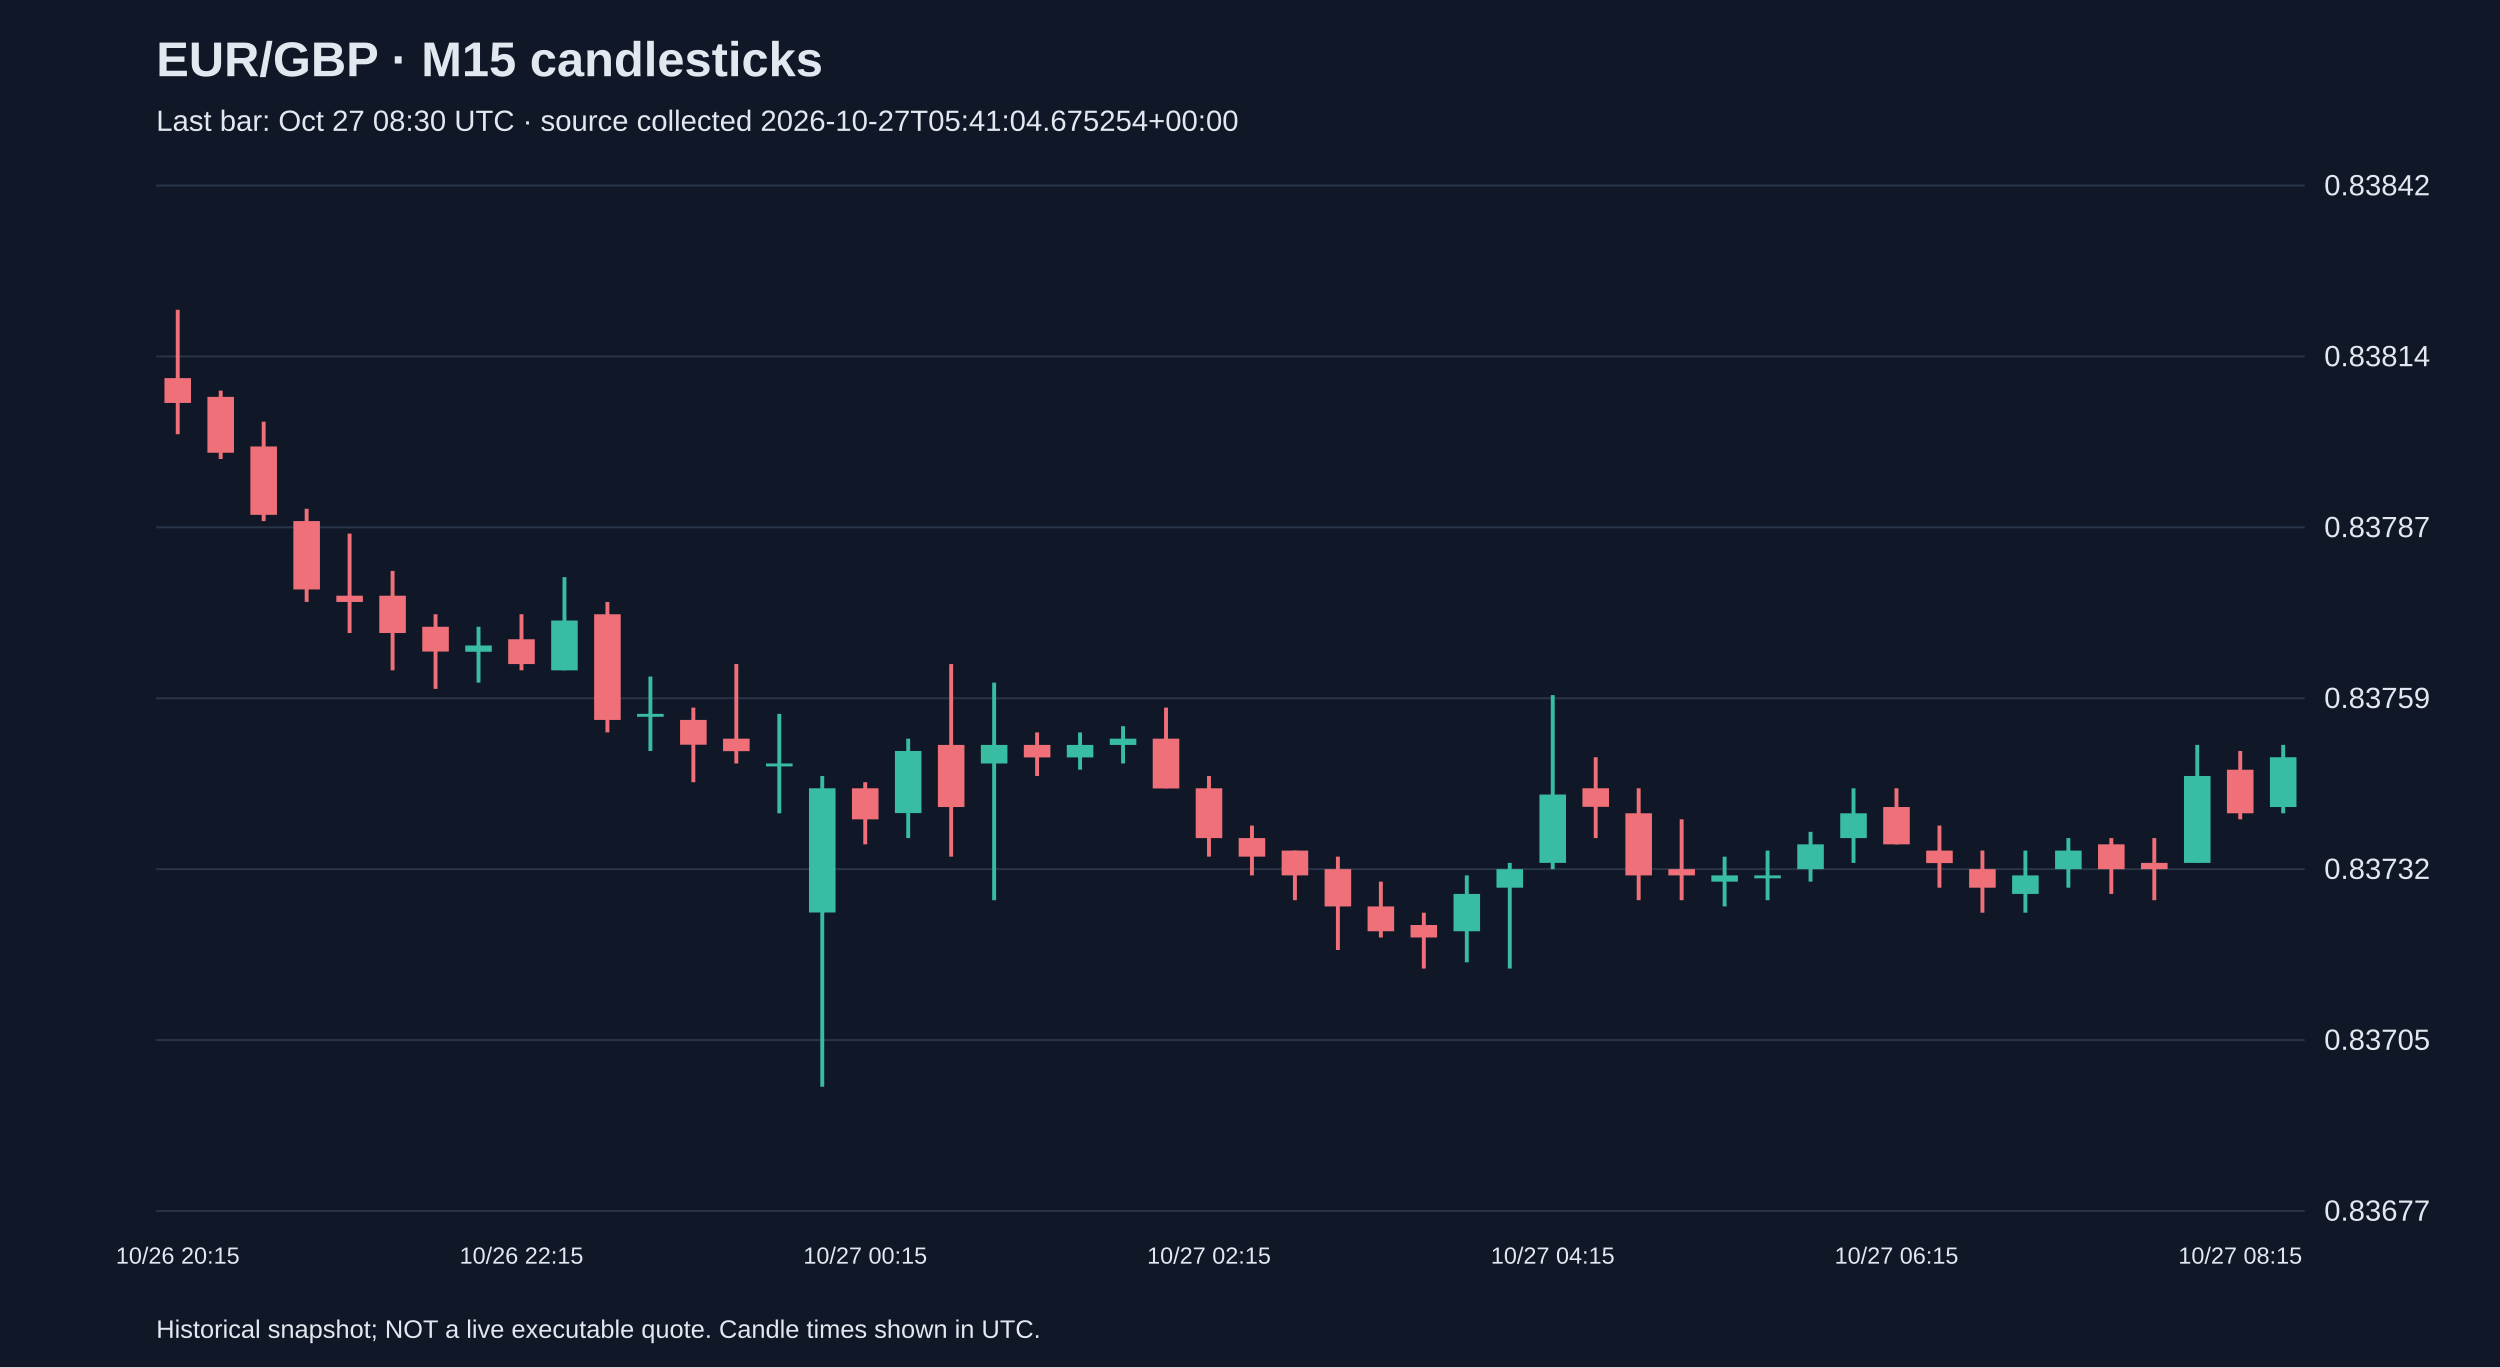
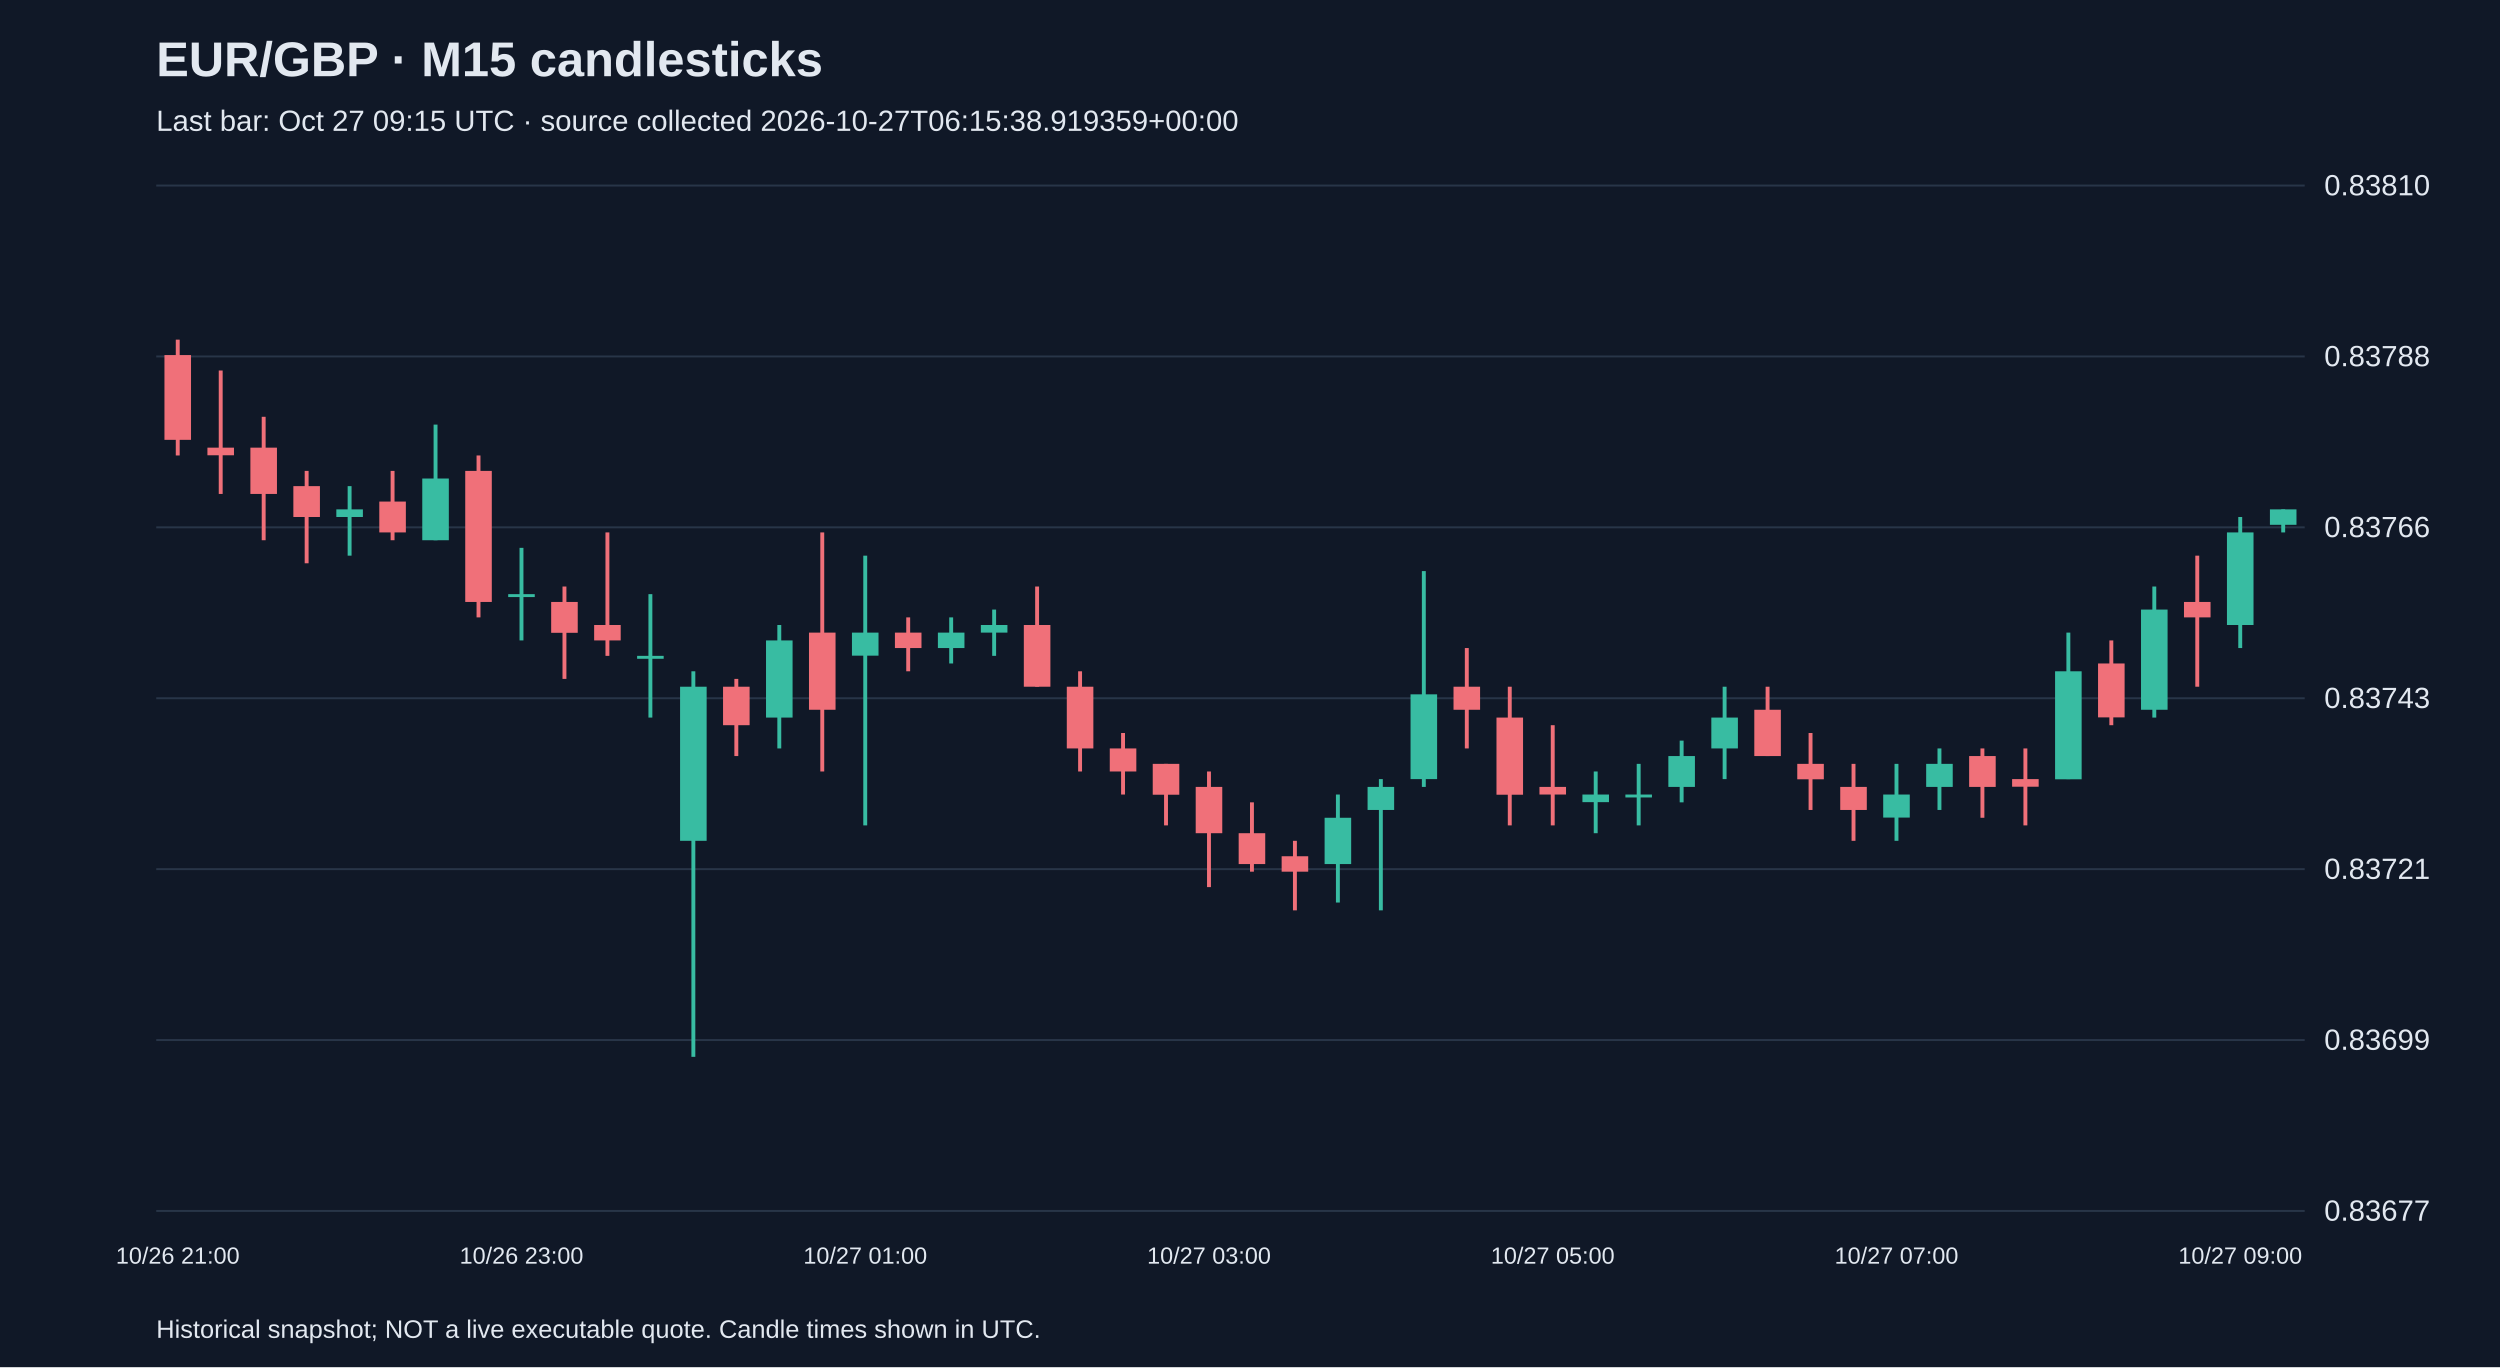
<svg xmlns="http://www.w3.org/2000/svg" viewBox="0 0 1280 700">
  <rect width="100%" height="100%" fill="#101827" />
  <style>text{font-family:Arial,sans-serif;fill:#e2e8f0}</style>
  <text x="80" y="39" font-size="25" font-weight="bold">EUR/GBP · M15 candlesticks</text>
-   <text x="80" y="67" font-size="15" fill="#a6b1c5">Last bar: Oct 27 08:30 UTC · source collected 2026-10-27T05:41:04.675254+00:00</text>
+   <text x="80" y="67" font-size="15" fill="#a6b1c5">Last bar: Oct 27 09:15 UTC · source collected 2026-10-27T06:15:38.919359+00:00</text>
  <line x1="80" y1="620.0" x2="1180" y2="620.0" stroke="#283548" />
  <text x="1190" y="625.0" font-size="15">0.83677</text>
  <line x1="80" y1="532.5" x2="1180" y2="532.5" stroke="#283548" />
-   <text x="1190" y="537.5" font-size="15">0.83705</text>
+   <text x="1190" y="537.5" font-size="15">0.83699</text>
  <line x1="80" y1="445.0" x2="1180" y2="445.0" stroke="#283548" />
-   <text x="1190" y="450.0" font-size="15">0.83732</text>
+   <text x="1190" y="450.0" font-size="15">0.83721</text>
  <line x1="80" y1="357.5" x2="1180" y2="357.5" stroke="#283548" />
-   <text x="1190" y="362.5" font-size="15">0.83759</text>
+   <text x="1190" y="362.5" font-size="15">0.83743</text>
  <line x1="80" y1="270.0" x2="1180" y2="270.0" stroke="#283548" />
-   <text x="1190" y="275.0" font-size="15">0.83787</text>
+   <text x="1190" y="275.0" font-size="15">0.83766</text>
  <line x1="80" y1="182.5" x2="1180" y2="182.5" stroke="#283548" />
-   <text x="1190" y="187.5" font-size="15">0.83814</text>
+   <text x="1190" y="187.5" font-size="15">0.83788</text>
  <line x1="80" y1="95.0" x2="1180" y2="95.0" stroke="#283548" />
-   <text x="1190" y="100.0" font-size="15">0.83842</text>
-   <line x1="91.0" y1="158.6" x2="91.0" y2="222.3" stroke="#f07079" stroke-width="2" />
-   <rect x="84.2" y="193.6" width="13.6" height="12.7" fill="#f07079" />
-   <text x="91.0" y="647" text-anchor="middle" font-size="12">10/26 20:15</text>
-   <line x1="113.0" y1="200.0" x2="113.0" y2="235.0" stroke="#f07079" stroke-width="2" />
-   <rect x="106.2" y="203.2" width="13.6" height="28.6" fill="#f07079" />
-   <line x1="135.0" y1="215.9" x2="135.0" y2="266.8" stroke="#f07079" stroke-width="2" />
-   <rect x="128.2" y="228.6" width="13.6" height="35.0" fill="#f07079" />
-   <line x1="157.0" y1="260.5" x2="157.0" y2="308.2" stroke="#f07079" stroke-width="2" />
-   <rect x="150.2" y="266.8" width="13.6" height="35.0" fill="#f07079" />
-   <line x1="179.0" y1="273.2" x2="179.0" y2="324.1" stroke="#f07079" stroke-width="2" />
-   <rect x="172.2" y="305.0" width="13.6" height="3.2" fill="#f07079" />
-   <line x1="201.0" y1="292.3" x2="201.0" y2="343.2" stroke="#f07079" stroke-width="2" />
-   <rect x="194.2" y="305.0" width="13.6" height="19.1" fill="#f07079" />
-   <line x1="223.0" y1="314.5" x2="223.0" y2="352.7" stroke="#f07079" stroke-width="2" />
-   <rect x="216.2" y="320.9" width="13.6" height="12.7" fill="#f07079" />
-   <line x1="245.0" y1="320.9" x2="245.0" y2="349.5" stroke="#38bca2" stroke-width="2" />
-   <rect x="238.2" y="330.5" width="13.6" height="3.2" fill="#38bca2" />
-   <line x1="267.0" y1="314.5" x2="267.0" y2="343.2" stroke="#f07079" stroke-width="2" />
-   <rect x="260.2" y="327.3" width="13.6" height="12.7" fill="#f07079" />
-   <text x="267.0" y="647" text-anchor="middle" font-size="12">10/26 22:15</text>
-   <line x1="289.0" y1="295.5" x2="289.0" y2="343.2" stroke="#38bca2" stroke-width="2" />
-   <rect x="282.2" y="317.7" width="13.6" height="25.5" fill="#38bca2" />
-   <line x1="311.0" y1="308.2" x2="311.0" y2="375.0" stroke="#f07079" stroke-width="2" />
-   <rect x="304.2" y="314.5" width="13.6" height="54.1" fill="#f07079" />
-   <line x1="333.0" y1="346.4" x2="333.0" y2="384.5" stroke="#38bca2" stroke-width="2" />
-   <rect x="326.2" y="365.5" width="13.6" height="1.5" fill="#38bca2" />
-   <line x1="355.0" y1="362.3" x2="355.0" y2="400.5" stroke="#f07079" stroke-width="2" />
-   <rect x="348.2" y="368.6" width="13.6" height="12.7" fill="#f07079" />
-   <line x1="377.0" y1="340.0" x2="377.0" y2="390.9" stroke="#f07079" stroke-width="2" />
-   <rect x="370.2" y="378.2" width="13.6" height="6.4" fill="#f07079" />
-   <line x1="399.0" y1="365.5" x2="399.0" y2="416.4" stroke="#38bca2" stroke-width="2" />
-   <rect x="392.2" y="390.9" width="13.6" height="1.5" fill="#38bca2" />
-   <line x1="421.0" y1="397.3" x2="421.0" y2="556.4" stroke="#38bca2" stroke-width="2" />
-   <rect x="414.2" y="403.6" width="13.6" height="63.6" fill="#38bca2" />
-   <line x1="443.0" y1="400.5" x2="443.0" y2="432.3" stroke="#f07079" stroke-width="2" />
-   <rect x="436.2" y="403.6" width="13.6" height="15.9" fill="#f07079" />
-   <text x="443.0" y="647" text-anchor="middle" font-size="12">10/27 00:15</text>
-   <line x1="465.0" y1="378.2" x2="465.0" y2="429.1" stroke="#38bca2" stroke-width="2" />
-   <rect x="458.2" y="384.5" width="13.6" height="31.8" fill="#38bca2" />
-   <line x1="487.0" y1="340.0" x2="487.0" y2="438.6" stroke="#f07079" stroke-width="2" />
-   <rect x="480.2" y="381.4" width="13.6" height="31.8" fill="#f07079" />
-   <line x1="509.0" y1="349.5" x2="509.0" y2="460.9" stroke="#38bca2" stroke-width="2" />
-   <rect x="502.2" y="381.4" width="13.6" height="9.5" fill="#38bca2" />
-   <line x1="531.0" y1="375.0" x2="531.0" y2="397.3" stroke="#f07079" stroke-width="2" />
-   <rect x="524.2" y="381.4" width="13.6" height="6.4" fill="#f07079" />
-   <line x1="553.0" y1="375.0" x2="553.0" y2="394.1" stroke="#38bca2" stroke-width="2" />
-   <rect x="546.2" y="381.4" width="13.6" height="6.4" fill="#38bca2" />
-   <line x1="575.0" y1="371.8" x2="575.0" y2="390.9" stroke="#38bca2" stroke-width="2" />
-   <rect x="568.2" y="378.2" width="13.6" height="3.2" fill="#38bca2" />
-   <line x1="597.0" y1="362.3" x2="597.0" y2="403.6" stroke="#f07079" stroke-width="2" />
-   <rect x="590.2" y="378.2" width="13.6" height="25.5" fill="#f07079" />
-   <line x1="619.0" y1="397.3" x2="619.0" y2="438.6" stroke="#f07079" stroke-width="2" />
-   <rect x="612.2" y="403.6" width="13.6" height="25.5" fill="#f07079" />
-   <text x="619.0" y="647" text-anchor="middle" font-size="12">10/27 02:15</text>
-   <line x1="641.0" y1="422.7" x2="641.0" y2="448.2" stroke="#f07079" stroke-width="2" />
-   <rect x="634.2" y="429.1" width="13.6" height="9.5" fill="#f07079" />
-   <line x1="663.0" y1="435.5" x2="663.0" y2="460.9" stroke="#f07079" stroke-width="2" />
-   <rect x="656.2" y="435.5" width="13.6" height="12.7" fill="#f07079" />
-   <line x1="685.0" y1="438.6" x2="685.0" y2="486.4" stroke="#f07079" stroke-width="2" />
-   <rect x="678.2" y="445.0" width="13.6" height="19.1" fill="#f07079" />
-   <line x1="707.0" y1="451.4" x2="707.0" y2="480.0" stroke="#f07079" stroke-width="2" />
-   <rect x="700.2" y="464.1" width="13.6" height="12.7" fill="#f07079" />
-   <line x1="729.0" y1="467.3" x2="729.0" y2="495.9" stroke="#f07079" stroke-width="2" />
-   <rect x="722.2" y="473.6" width="13.6" height="6.4" fill="#f07079" />
-   <line x1="751.0" y1="448.2" x2="751.0" y2="492.7" stroke="#38bca2" stroke-width="2" />
-   <rect x="744.2" y="457.7" width="13.6" height="19.1" fill="#38bca2" />
-   <line x1="773.0" y1="441.8" x2="773.0" y2="495.9" stroke="#38bca2" stroke-width="2" />
-   <rect x="766.2" y="445.0" width="13.6" height="9.5" fill="#38bca2" />
-   <line x1="795.0" y1="355.9" x2="795.0" y2="445.0" stroke="#38bca2" stroke-width="2" />
-   <rect x="788.2" y="406.8" width="13.6" height="35.0" fill="#38bca2" />
-   <text x="795.0" y="647" text-anchor="middle" font-size="12">10/27 04:15</text>
-   <line x1="817.0" y1="387.7" x2="817.0" y2="429.1" stroke="#f07079" stroke-width="2" />
-   <rect x="810.2" y="403.6" width="13.6" height="9.5" fill="#f07079" />
-   <line x1="839.0" y1="403.6" x2="839.0" y2="460.9" stroke="#f07079" stroke-width="2" />
-   <rect x="832.2" y="416.4" width="13.6" height="31.8" fill="#f07079" />
-   <line x1="861.0" y1="419.5" x2="861.0" y2="460.9" stroke="#f07079" stroke-width="2" />
-   <rect x="854.2" y="445.0" width="13.6" height="3.2" fill="#f07079" />
-   <line x1="883.0" y1="438.6" x2="883.0" y2="464.1" stroke="#38bca2" stroke-width="2" />
-   <rect x="876.2" y="448.2" width="13.6" height="3.2" fill="#38bca2" />
-   <line x1="905.0" y1="435.5" x2="905.0" y2="460.9" stroke="#38bca2" stroke-width="2" />
-   <rect x="898.2" y="448.2" width="13.6" height="1.5" fill="#38bca2" />
-   <line x1="927.0" y1="425.9" x2="927.0" y2="451.4" stroke="#38bca2" stroke-width="2" />
-   <rect x="920.2" y="432.3" width="13.6" height="12.7" fill="#38bca2" />
-   <line x1="949.0" y1="403.6" x2="949.0" y2="441.8" stroke="#38bca2" stroke-width="2" />
-   <rect x="942.2" y="416.4" width="13.6" height="12.7" fill="#38bca2" />
-   <line x1="971.0" y1="403.6" x2="971.0" y2="432.3" stroke="#f07079" stroke-width="2" />
-   <rect x="964.2" y="413.2" width="13.6" height="19.1" fill="#f07079" />
-   <text x="971.0" y="647" text-anchor="middle" font-size="12">10/27 06:15</text>
-   <line x1="993.0" y1="422.7" x2="993.0" y2="454.5" stroke="#f07079" stroke-width="2" />
-   <rect x="986.2" y="435.5" width="13.6" height="6.4" fill="#f07079" />
-   <line x1="1015.0" y1="435.5" x2="1015.0" y2="467.3" stroke="#f07079" stroke-width="2" />
-   <rect x="1008.2" y="445.0" width="13.6" height="9.5" fill="#f07079" />
-   <line x1="1037.0" y1="435.5" x2="1037.0" y2="467.3" stroke="#38bca2" stroke-width="2" />
-   <rect x="1030.2" y="448.2" width="13.6" height="9.5" fill="#38bca2" />
-   <line x1="1059.0" y1="429.1" x2="1059.0" y2="454.5" stroke="#38bca2" stroke-width="2" />
-   <rect x="1052.2" y="435.5" width="13.6" height="9.5" fill="#38bca2" />
-   <line x1="1081.0" y1="429.1" x2="1081.0" y2="457.7" stroke="#f07079" stroke-width="2" />
-   <rect x="1074.2" y="432.3" width="13.6" height="12.7" fill="#f07079" />
-   <line x1="1103.0" y1="429.1" x2="1103.0" y2="460.9" stroke="#f07079" stroke-width="2" />
-   <rect x="1096.2" y="441.8" width="13.6" height="3.2" fill="#f07079" />
-   <line x1="1125.0" y1="381.4" x2="1125.0" y2="441.8" stroke="#38bca2" stroke-width="2" />
-   <rect x="1118.2" y="397.3" width="13.6" height="44.5" fill="#38bca2" />
-   <line x1="1147.0" y1="384.5" x2="1147.0" y2="419.5" stroke="#f07079" stroke-width="2" />
-   <rect x="1140.2" y="394.1" width="13.6" height="22.3" fill="#f07079" />
-   <text x="1147.0" y="647" text-anchor="middle" font-size="12">10/27 08:15</text>
-   <line x1="1169.0" y1="381.4" x2="1169.0" y2="416.4" stroke="#38bca2" stroke-width="2" />
-   <rect x="1162.2" y="387.7" width="13.6" height="25.5" fill="#38bca2" />
+   <text x="1190" y="100.0" font-size="15">0.83810</text>
+   <line x1="91.0" y1="173.9" x2="91.0" y2="233.2" stroke="#f07079" stroke-width="2" />
+   <rect x="84.2" y="181.8" width="13.6" height="43.4" fill="#f07079" />
+   <text x="91.0" y="647" text-anchor="middle" font-size="12">10/26 21:00</text>
+   <line x1="113.0" y1="189.7" x2="113.0" y2="252.9" stroke="#f07079" stroke-width="2" />
+   <rect x="106.2" y="229.2" width="13.6" height="3.9" fill="#f07079" />
+   <line x1="135.0" y1="213.4" x2="135.0" y2="276.6" stroke="#f07079" stroke-width="2" />
+   <rect x="128.2" y="229.2" width="13.6" height="23.7" fill="#f07079" />
+   <line x1="157.0" y1="241.1" x2="157.0" y2="288.4" stroke="#f07079" stroke-width="2" />
+   <rect x="150.2" y="248.9" width="13.6" height="15.8" fill="#f07079" />
+   <line x1="179.0" y1="248.9" x2="179.0" y2="284.5" stroke="#38bca2" stroke-width="2" />
+   <rect x="172.2" y="260.8" width="13.6" height="3.9" fill="#38bca2" />
+   <line x1="201.0" y1="241.1" x2="201.0" y2="276.6" stroke="#f07079" stroke-width="2" />
+   <rect x="194.2" y="256.8" width="13.6" height="15.8" fill="#f07079" />
+   <line x1="223.0" y1="217.4" x2="223.0" y2="276.6" stroke="#38bca2" stroke-width="2" />
+   <rect x="216.2" y="245.0" width="13.6" height="31.6" fill="#38bca2" />
+   <line x1="245.0" y1="233.2" x2="245.0" y2="316.1" stroke="#f07079" stroke-width="2" />
+   <rect x="238.2" y="241.1" width="13.6" height="67.1" fill="#f07079" />
+   <line x1="267.0" y1="280.5" x2="267.0" y2="327.9" stroke="#38bca2" stroke-width="2" />
+   <rect x="260.2" y="304.2" width="13.6" height="1.5" fill="#38bca2" />
+   <text x="267.0" y="647" text-anchor="middle" font-size="12">10/26 23:00</text>
+   <line x1="289.0" y1="300.3" x2="289.0" y2="347.6" stroke="#f07079" stroke-width="2" />
+   <rect x="282.2" y="308.2" width="13.6" height="15.8" fill="#f07079" />
+   <line x1="311.0" y1="272.6" x2="311.0" y2="335.8" stroke="#f07079" stroke-width="2" />
+   <rect x="304.2" y="320.0" width="13.6" height="7.9" fill="#f07079" />
+   <line x1="333.0" y1="304.2" x2="333.0" y2="367.4" stroke="#38bca2" stroke-width="2" />
+   <rect x="326.2" y="335.8" width="13.6" height="1.5" fill="#38bca2" />
+   <line x1="355.0" y1="343.7" x2="355.0" y2="541.1" stroke="#38bca2" stroke-width="2" />
+   <rect x="348.2" y="351.6" width="13.6" height="78.9" fill="#38bca2" />
+   <line x1="377.0" y1="347.6" x2="377.0" y2="387.1" stroke="#f07079" stroke-width="2" />
+   <rect x="370.2" y="351.6" width="13.6" height="19.7" fill="#f07079" />
+   <line x1="399.0" y1="320.0" x2="399.0" y2="383.2" stroke="#38bca2" stroke-width="2" />
+   <rect x="392.2" y="327.9" width="13.6" height="39.5" fill="#38bca2" />
+   <line x1="421.0" y1="272.6" x2="421.0" y2="395.0" stroke="#f07079" stroke-width="2" />
+   <rect x="414.2" y="323.9" width="13.6" height="39.5" fill="#f07079" />
+   <line x1="443.0" y1="284.5" x2="443.0" y2="422.6" stroke="#38bca2" stroke-width="2" />
+   <rect x="436.2" y="323.9" width="13.6" height="11.8" fill="#38bca2" />
+   <text x="443.0" y="647" text-anchor="middle" font-size="12">10/27 01:00</text>
+   <line x1="465.0" y1="316.1" x2="465.0" y2="343.7" stroke="#f07079" stroke-width="2" />
+   <rect x="458.2" y="323.9" width="13.6" height="7.9" fill="#f07079" />
+   <line x1="487.0" y1="316.1" x2="487.0" y2="339.7" stroke="#38bca2" stroke-width="2" />
+   <rect x="480.2" y="323.9" width="13.6" height="7.9" fill="#38bca2" />
+   <line x1="509.0" y1="312.1" x2="509.0" y2="335.8" stroke="#38bca2" stroke-width="2" />
+   <rect x="502.2" y="320.0" width="13.6" height="3.9" fill="#38bca2" />
+   <line x1="531.0" y1="300.3" x2="531.0" y2="351.6" stroke="#f07079" stroke-width="2" />
+   <rect x="524.2" y="320.0" width="13.6" height="31.6" fill="#f07079" />
+   <line x1="553.0" y1="343.7" x2="553.0" y2="395.0" stroke="#f07079" stroke-width="2" />
+   <rect x="546.2" y="351.6" width="13.6" height="31.6" fill="#f07079" />
+   <line x1="575.0" y1="375.3" x2="575.0" y2="406.8" stroke="#f07079" stroke-width="2" />
+   <rect x="568.2" y="383.2" width="13.6" height="11.8" fill="#f07079" />
+   <line x1="597.0" y1="391.1" x2="597.0" y2="422.6" stroke="#f07079" stroke-width="2" />
+   <rect x="590.2" y="391.1" width="13.6" height="15.8" fill="#f07079" />
+   <line x1="619.0" y1="395.0" x2="619.0" y2="454.2" stroke="#f07079" stroke-width="2" />
+   <rect x="612.2" y="402.9" width="13.6" height="23.7" fill="#f07079" />
+   <text x="619.0" y="647" text-anchor="middle" font-size="12">10/27 03:00</text>
+   <line x1="641.0" y1="410.8" x2="641.0" y2="446.3" stroke="#f07079" stroke-width="2" />
+   <rect x="634.2" y="426.6" width="13.6" height="15.8" fill="#f07079" />
+   <line x1="663.0" y1="430.5" x2="663.0" y2="466.1" stroke="#f07079" stroke-width="2" />
+   <rect x="656.2" y="438.4" width="13.6" height="7.9" fill="#f07079" />
+   <line x1="685.0" y1="406.8" x2="685.0" y2="462.1" stroke="#38bca2" stroke-width="2" />
+   <rect x="678.2" y="418.7" width="13.6" height="23.7" fill="#38bca2" />
+   <line x1="707.0" y1="398.9" x2="707.0" y2="466.1" stroke="#38bca2" stroke-width="2" />
+   <rect x="700.2" y="402.9" width="13.6" height="11.8" fill="#38bca2" />
+   <line x1="729.0" y1="292.4" x2="729.0" y2="402.9" stroke="#38bca2" stroke-width="2" />
+   <rect x="722.2" y="355.5" width="13.6" height="43.4" fill="#38bca2" />
+   <line x1="751.0" y1="331.8" x2="751.0" y2="383.2" stroke="#f07079" stroke-width="2" />
+   <rect x="744.2" y="351.6" width="13.6" height="11.8" fill="#f07079" />
+   <line x1="773.0" y1="351.6" x2="773.0" y2="422.6" stroke="#f07079" stroke-width="2" />
+   <rect x="766.2" y="367.4" width="13.6" height="39.5" fill="#f07079" />
+   <line x1="795.0" y1="371.3" x2="795.0" y2="422.6" stroke="#f07079" stroke-width="2" />
+   <rect x="788.2" y="402.9" width="13.6" height="3.9" fill="#f07079" />
+   <text x="795.0" y="647" text-anchor="middle" font-size="12">10/27 05:00</text>
+   <line x1="817.0" y1="395.0" x2="817.0" y2="426.6" stroke="#38bca2" stroke-width="2" />
+   <rect x="810.2" y="406.8" width="13.6" height="3.9" fill="#38bca2" />
+   <line x1="839.0" y1="391.1" x2="839.0" y2="422.6" stroke="#38bca2" stroke-width="2" />
+   <rect x="832.2" y="406.8" width="13.6" height="1.5" fill="#38bca2" />
+   <line x1="861.0" y1="379.2" x2="861.0" y2="410.8" stroke="#38bca2" stroke-width="2" />
+   <rect x="854.2" y="387.1" width="13.6" height="15.8" fill="#38bca2" />
+   <line x1="883.0" y1="351.6" x2="883.0" y2="398.9" stroke="#38bca2" stroke-width="2" />
+   <rect x="876.2" y="367.4" width="13.6" height="15.8" fill="#38bca2" />
+   <line x1="905.0" y1="351.6" x2="905.0" y2="387.1" stroke="#f07079" stroke-width="2" />
+   <rect x="898.2" y="363.4" width="13.6" height="23.7" fill="#f07079" />
+   <line x1="927.0" y1="375.3" x2="927.0" y2="414.7" stroke="#f07079" stroke-width="2" />
+   <rect x="920.2" y="391.1" width="13.6" height="7.9" fill="#f07079" />
+   <line x1="949.0" y1="391.1" x2="949.0" y2="430.5" stroke="#f07079" stroke-width="2" />
+   <rect x="942.2" y="402.9" width="13.6" height="11.8" fill="#f07079" />
+   <line x1="971.0" y1="391.1" x2="971.0" y2="430.5" stroke="#38bca2" stroke-width="2" />
+   <rect x="964.2" y="406.8" width="13.6" height="11.8" fill="#38bca2" />
+   <text x="971.0" y="647" text-anchor="middle" font-size="12">10/27 07:00</text>
+   <line x1="993.0" y1="383.2" x2="993.0" y2="414.7" stroke="#38bca2" stroke-width="2" />
+   <rect x="986.2" y="391.1" width="13.6" height="11.8" fill="#38bca2" />
+   <line x1="1015.0" y1="383.2" x2="1015.0" y2="418.7" stroke="#f07079" stroke-width="2" />
+   <rect x="1008.2" y="387.1" width="13.6" height="15.8" fill="#f07079" />
+   <line x1="1037.0" y1="383.2" x2="1037.0" y2="422.6" stroke="#f07079" stroke-width="2" />
+   <rect x="1030.2" y="398.9" width="13.6" height="3.9" fill="#f07079" />
+   <line x1="1059.0" y1="323.9" x2="1059.0" y2="398.9" stroke="#38bca2" stroke-width="2" />
+   <rect x="1052.2" y="343.7" width="13.6" height="55.3" fill="#38bca2" />
+   <line x1="1081.0" y1="327.9" x2="1081.0" y2="371.3" stroke="#f07079" stroke-width="2" />
+   <rect x="1074.2" y="339.7" width="13.6" height="27.6" fill="#f07079" />
+   <line x1="1103.0" y1="300.3" x2="1103.0" y2="367.4" stroke="#38bca2" stroke-width="2" />
+   <rect x="1096.2" y="312.1" width="13.6" height="51.3" fill="#38bca2" />
+   <line x1="1125.0" y1="284.5" x2="1125.0" y2="351.6" stroke="#f07079" stroke-width="2" />
+   <rect x="1118.2" y="308.2" width="13.6" height="7.9" fill="#f07079" />
+   <line x1="1147.0" y1="264.7" x2="1147.0" y2="331.8" stroke="#38bca2" stroke-width="2" />
+   <rect x="1140.2" y="272.6" width="13.6" height="47.4" fill="#38bca2" />
+   <text x="1147.0" y="647" text-anchor="middle" font-size="12">10/27 09:00</text>
+   <line x1="1169.0" y1="260.8" x2="1169.0" y2="272.6" stroke="#38bca2" stroke-width="2" />
+   <rect x="1162.2" y="260.8" width="13.6" height="7.9" fill="#38bca2" />
  <text x="80" y="685" font-size="13">Historical snapshot; NOT a live executable quote. Candle times shown in UTC.</text>
</svg>
